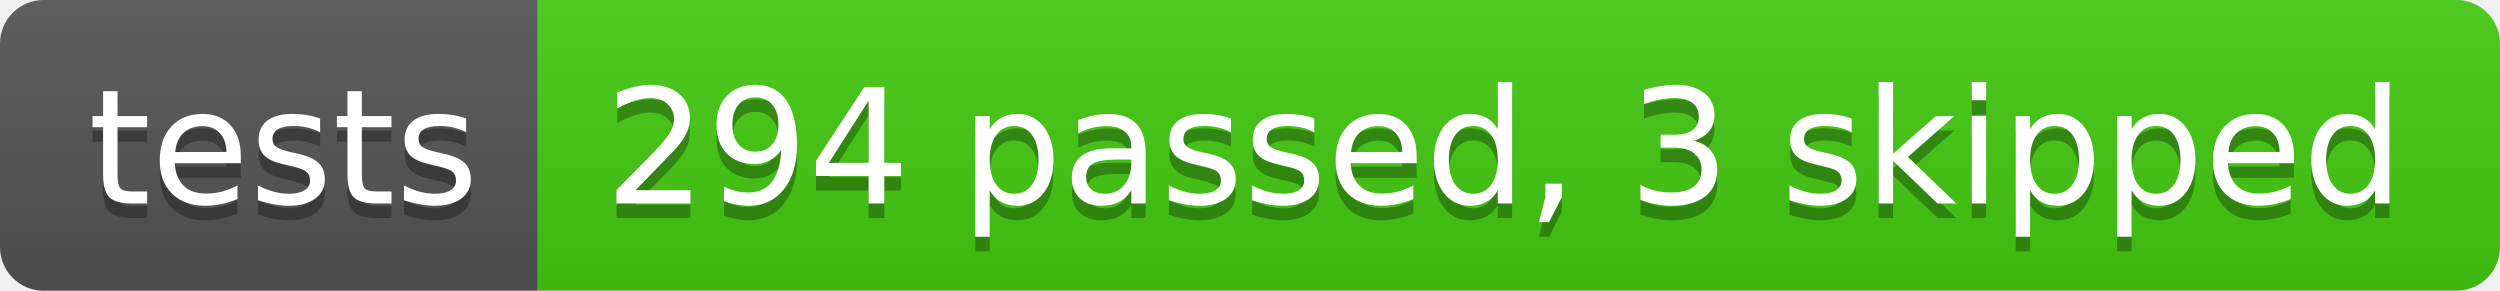
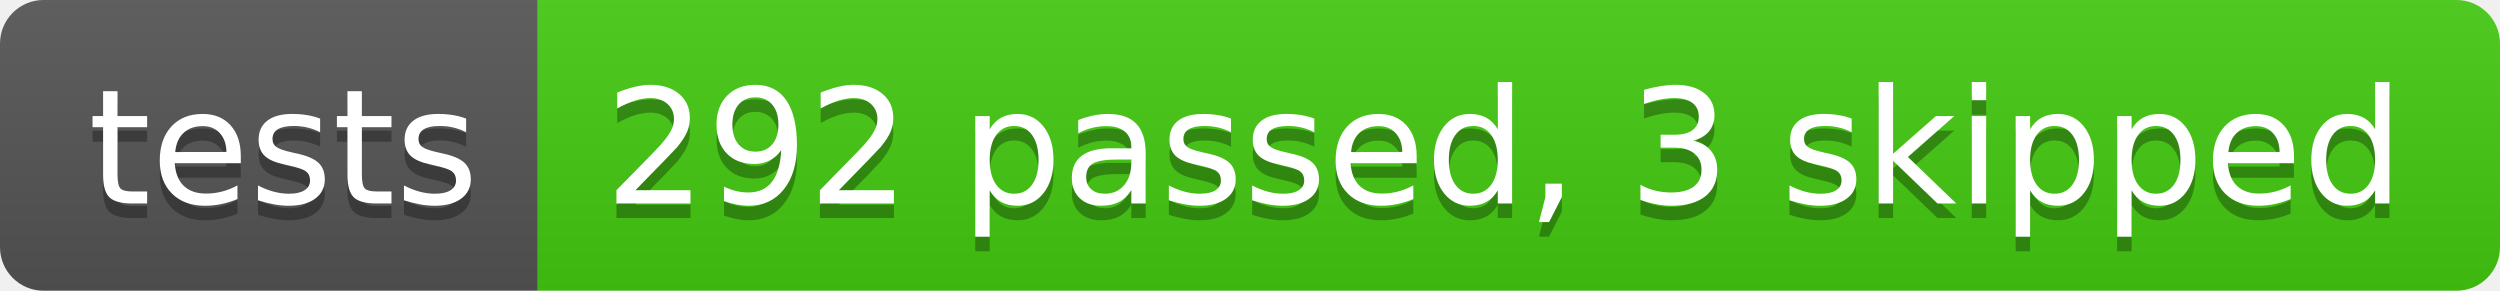
- <svg xmlns="http://www.w3.org/2000/svg" width="172" height="20" role="img" aria-label="tests: 294 passed, 3 skipped">
+ <svg xmlns="http://www.w3.org/2000/svg" width="172" height="20" role="img" aria-label="tests: 292 passed, 3 skipped">
  <linearGradient id="s" x2="0" y2="100%">
    <stop offset="0" stop-color="#bbb" stop-opacity=".1" />
    <stop offset="1" stop-opacity=".1" />
  </linearGradient>
  <clipPath id="r">
    <rect width="172" height="20" rx="3" fill="#fff" />
  </clipPath>
  <g clip-path="url(#r)">
    <rect width="37" height="20" fill="#555" />
    <rect x="37" width="135" height="20" fill="#4c1" />
    <rect width="172" height="20" fill="url(#s)" />
  </g>
  <g fill="#fff" text-anchor="middle" font-family="Verdana,Geneva,DejaVu Sans,sans-serif" text-rendering="geometricPrecision" font-size="110">
    <text aria-hidden="true" x="195" y="150" fill="#010101" fill-opacity=".3" transform="scale(.1)" textLength="270">tests</text>
    <text x="195" y="140" transform="scale(.1)" fill="#fff" textLength="270">tests</text>
-     <text aria-hidden="true" x="1035" y="150" fill="#010101" fill-opacity=".3" transform="scale(.1)" textLength="1250">294 passed, 3 skipped</text>
-     <text x="1035" y="140" transform="scale(.1)" fill="#fff" textLength="1250">294 passed, 3 skipped</text>
+     <text aria-hidden="true" x="1035" y="150" fill="#010101" fill-opacity=".3" transform="scale(.1)" textLength="1250">292 passed, 3 skipped</text>
+     <text x="1035" y="140" transform="scale(.1)" fill="#fff" textLength="1250">292 passed, 3 skipped</text>
  </g>
</svg>
